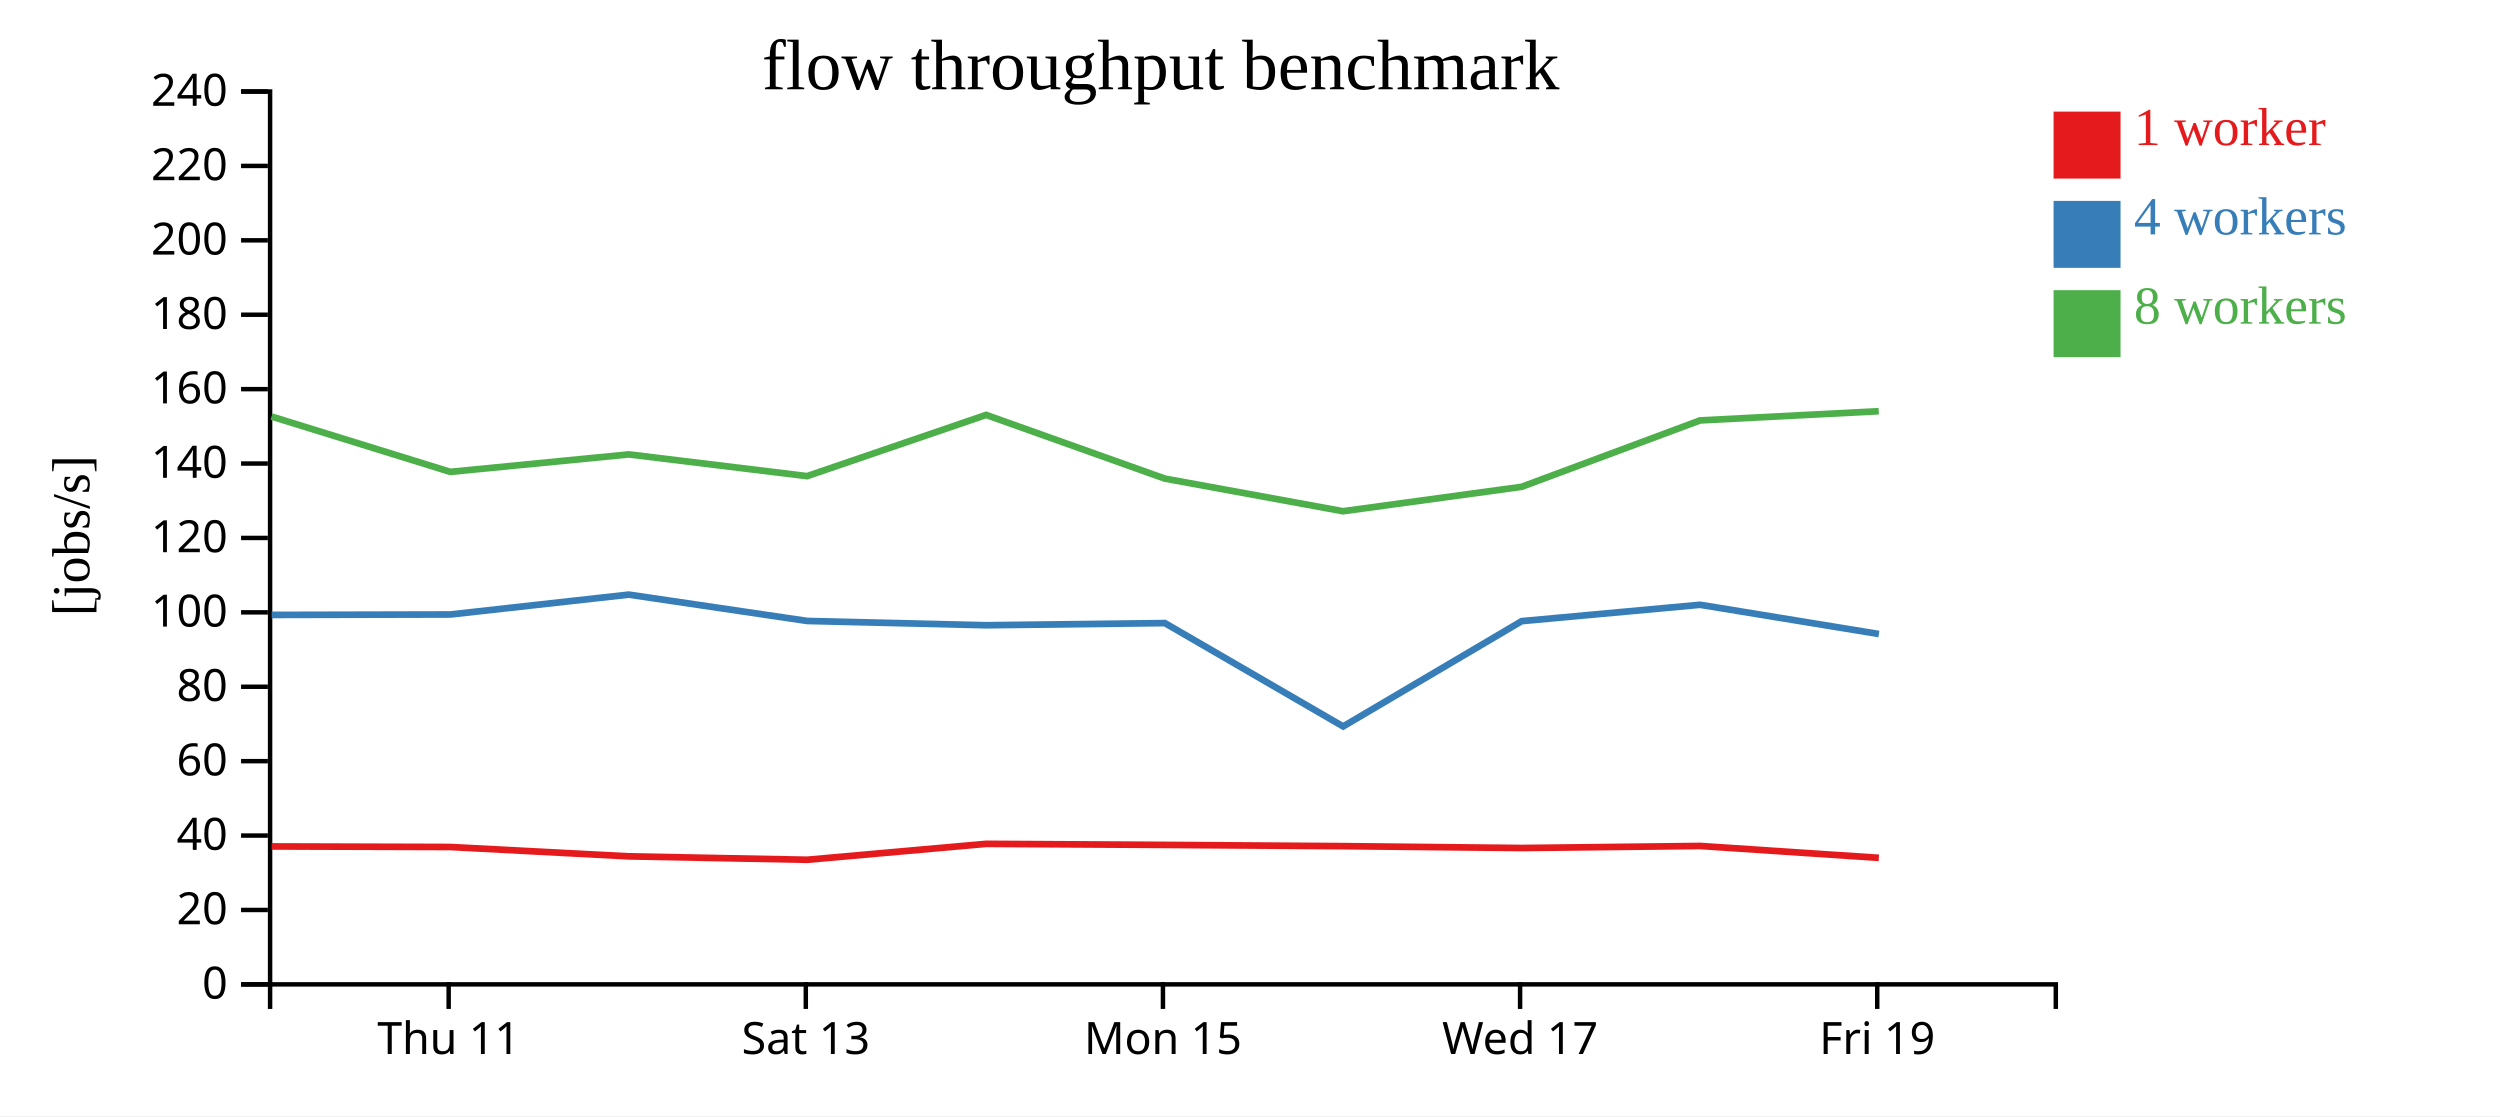
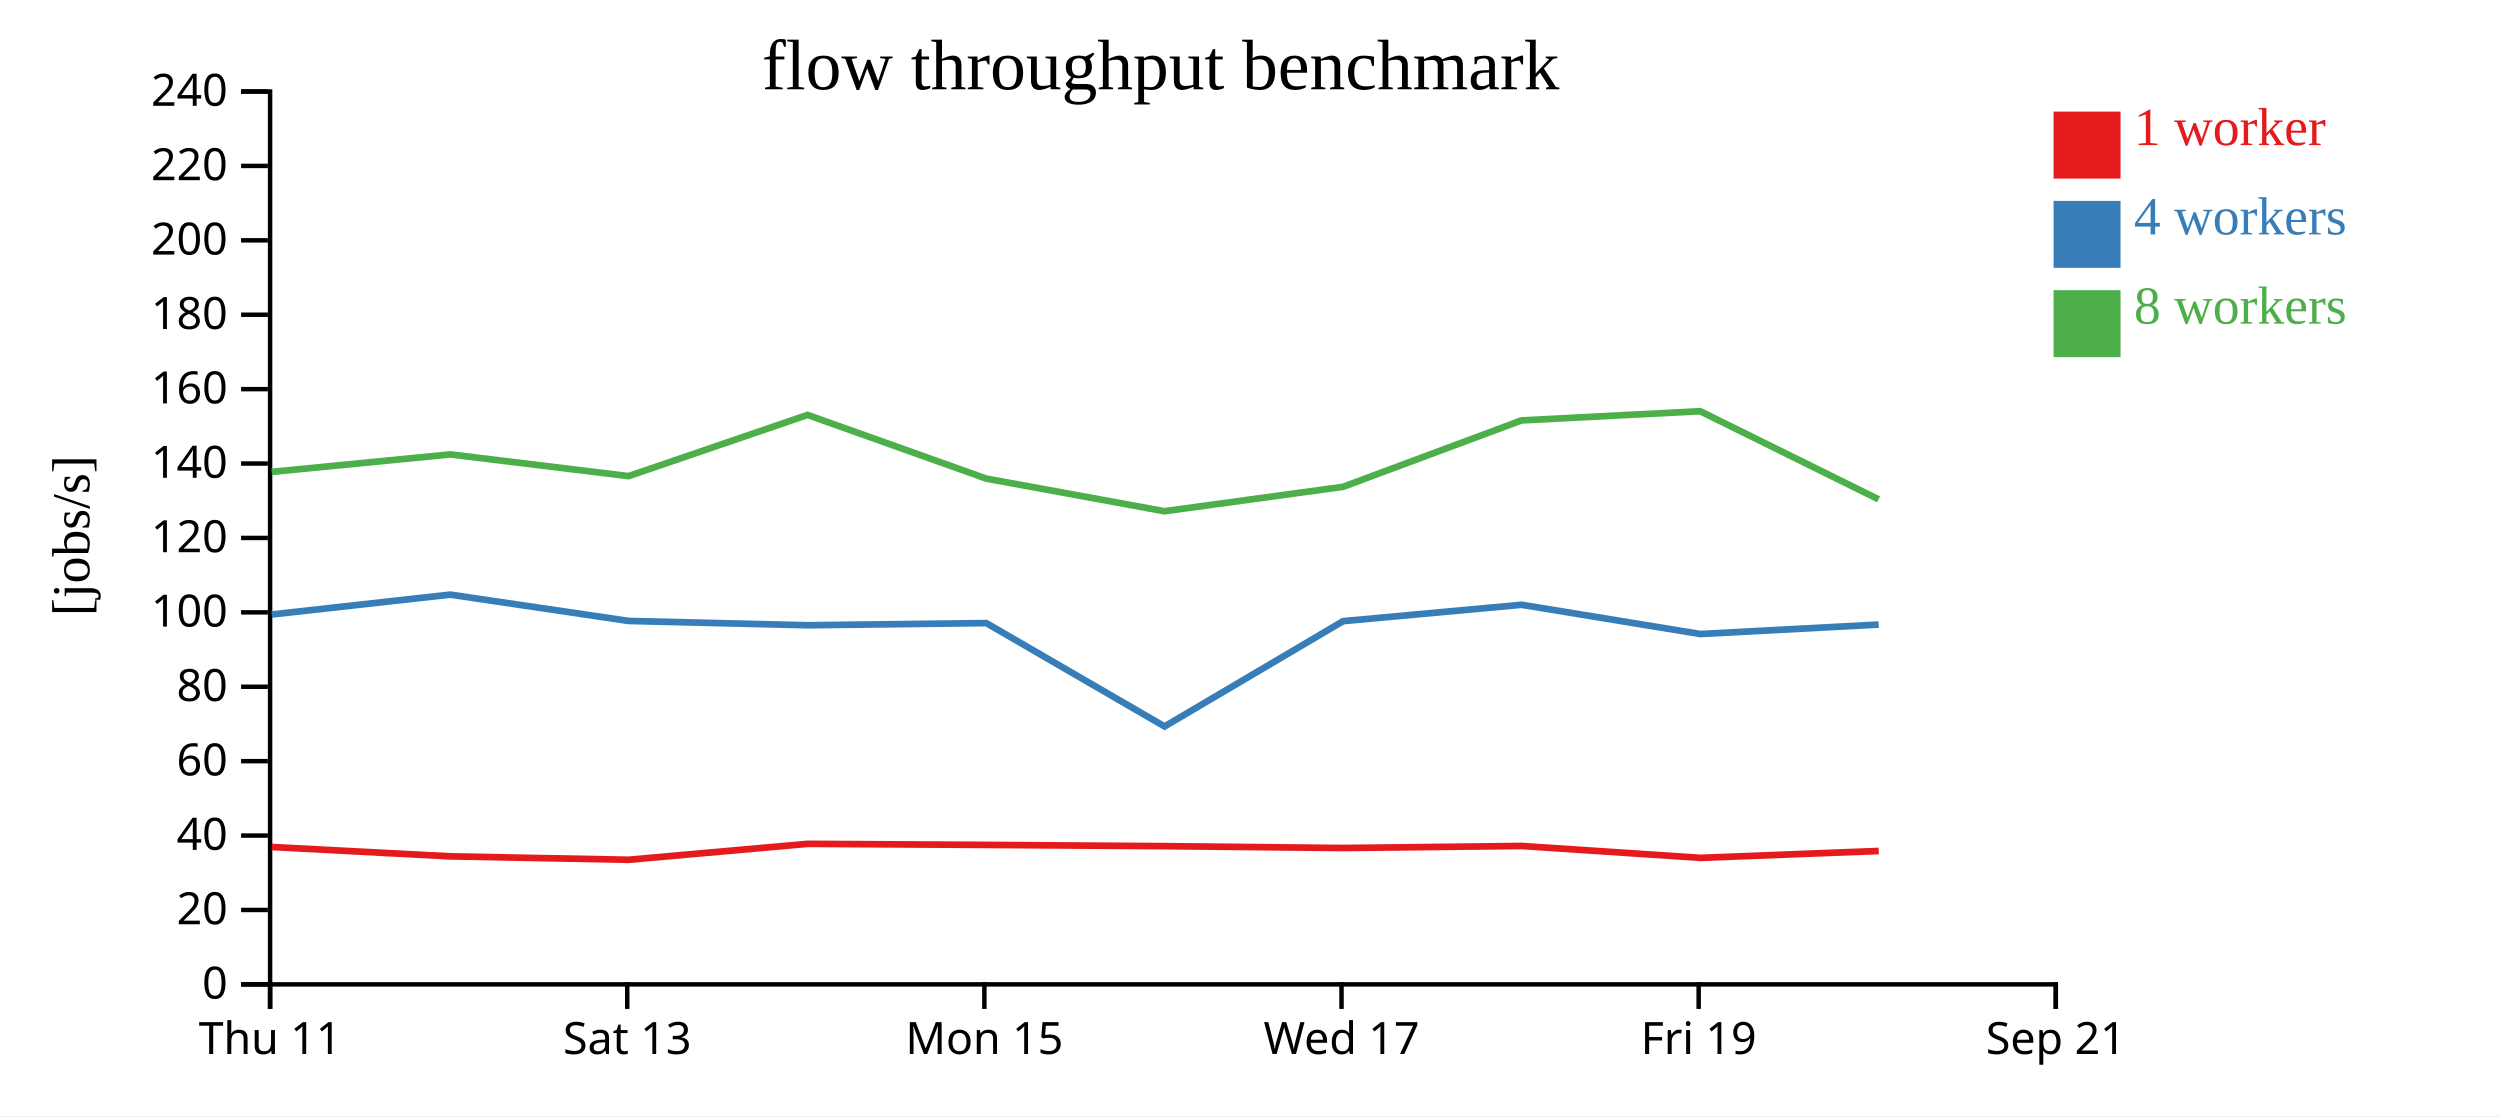
<svg xmlns="http://www.w3.org/2000/svg" width="560" height="250">
  <rect width="100%" height="100%" fill="white" />
  <g transform="translate(60,20)">
    <g transform="translate(0,200)" fill="none" font-size="10" font-family="sans-serif" text-anchor="middle">
      <path class="domain" stroke="currentColor" d="M0.5,6V0.5H400.5V6" />
-       <g class="tick" opacity="1" transform="translate(40.5,0)">
+       <g class="tick" opacity="1" transform="translate(0.5,0)">
        <line stroke="currentColor" y2="6" />
        <text fill="currentColor" y="9" dy="0.71em">Thu 11</text>
      </g>
-       <g class="tick" opacity="1" transform="translate(120.5,0)">
+       <g class="tick" opacity="1" transform="translate(80.5,0)">
        <line stroke="currentColor" y2="6" />
        <text fill="currentColor" y="9" dy="0.71em">Sat 13</text>
      </g>
-       <g class="tick" opacity="1" transform="translate(200.5,0)">
+       <g class="tick" opacity="1" transform="translate(160.5,0)">
        <line stroke="currentColor" y2="6" />
        <text fill="currentColor" y="9" dy="0.71em">Mon 15</text>
      </g>
-       <g class="tick" opacity="1" transform="translate(280.5,0)">
+       <g class="tick" opacity="1" transform="translate(240.5,0)">
        <line stroke="currentColor" y2="6" />
        <text fill="currentColor" y="9" dy="0.71em">Wed 17</text>
      </g>
-       <g class="tick" opacity="1" transform="translate(360.5,0)">
+       <g class="tick" opacity="1" transform="translate(320.5,0)">
        <line stroke="currentColor" y2="6" />
        <text fill="currentColor" y="9" dy="0.71em">Fri 19</text>
+       </g>
+       <g class="tick" opacity="1" transform="translate(400.5,0)">
+         <line stroke="currentColor" y2="6" />
+         <text fill="currentColor" y="9" dy="0.71em">Sep 21</text>
      </g>
    </g>
    <g fill="none" font-size="10" font-family="sans-serif" text-anchor="end">
      <path class="domain" stroke="currentColor" d="M-6,200.5H0.5V0.5H-6" />
      <g class="tick" opacity="1" transform="translate(0,200.5)">
        <line stroke="currentColor" x2="-6" />
        <text fill="currentColor" x="-9" dy="0.32em">0</text>
      </g>
      <g class="tick" opacity="1" transform="translate(0,183.8333)">
        <line stroke="currentColor" x2="-6" />
        <text fill="currentColor" x="-9" dy="0.32em">20</text>
      </g>
      <g class="tick" opacity="1" transform="translate(0,167.1667)">
        <line stroke="currentColor" x2="-6" />
        <text fill="currentColor" x="-9" dy="0.32em">40</text>
      </g>
      <g class="tick" opacity="1" transform="translate(0,150.5)">
        <line stroke="currentColor" x2="-6" />
        <text fill="currentColor" x="-9" dy="0.32em">60</text>
      </g>
      <g class="tick" opacity="1" transform="translate(0,133.8333)">
        <line stroke="currentColor" x2="-6" />
        <text fill="currentColor" x="-9" dy="0.32em">80</text>
      </g>
      <g class="tick" opacity="1" transform="translate(0,117.1667)">
        <line stroke="currentColor" x2="-6" />
        <text fill="currentColor" x="-9" dy="0.32em">100</text>
      </g>
      <g class="tick" opacity="1" transform="translate(0,100.5)">
        <line stroke="currentColor" x2="-6" />
        <text fill="currentColor" x="-9" dy="0.32em">120</text>
      </g>
      <g class="tick" opacity="1" transform="translate(0,83.83333)">
        <line stroke="currentColor" x2="-6" />
        <text fill="currentColor" x="-9" dy="0.32em">140</text>
      </g>
      <g class="tick" opacity="1" transform="translate(0,67.16667)">
        <line stroke="currentColor" x2="-6" />
        <text fill="currentColor" x="-9" dy="0.32em">160</text>
      </g>
      <g class="tick" opacity="1" transform="translate(0,50.5)">
        <line stroke="currentColor" x2="-6" />
        <text fill="currentColor" x="-9" dy="0.32em">180</text>
      </g>
      <g class="tick" opacity="1" transform="translate(0,33.83333)">
        <line stroke="currentColor" x2="-6" />
        <text fill="currentColor" x="-9" dy="0.32em">200</text>
      </g>
      <g class="tick" opacity="1" transform="translate(0,17.16667)">
        <line stroke="currentColor" x2="-6" />
        <text fill="currentColor" x="-9" dy="0.32em">220</text>
      </g>
      <g class="tick" opacity="1" transform="translate(0,0.5)">
        <line stroke="currentColor" x2="-6" />
        <text fill="currentColor" x="-9" dy="0.32em">240</text>
      </g>
    </g>
    <text text-anchor="middle" style="font-size: 12px" transform="rotate(-90)" y="-40" x="-100">[jobs/s]</text>
    <text text-anchor="middle" style="font-size: 16px" y="0" x="200">flow throughput benchmark</text>
-     <path class="line" fill="none" stroke="#e41a1c" stroke-width="1.5" d="M0.848,169.6L40.876,169.728L80.865,171.824L120.809,172.588L160.918,169.021L200.911,169.259L240.823,169.537L280.883,169.955L320.854,169.497L360.86,172.159" />
-     <path class="line" fill="none" stroke="#377eb8" stroke-width="1.5" d="M0.852,117.742L40.867,117.644L80.831,113.194L120.806,119.094L160.905,120.056L200.936,119.573L240.86,142.724L280.862,119.136L320.82,115.472L360.874,122.021" />
-     <path class="line" fill="none" stroke="#4daf4a" stroke-width="1.5" d="M0.825,73.302L40.86,85.699L80.844,81.786L120.792,86.652L160.892,72.942L200.913,87.204L240.815,94.515L280.844,89.047L320.814,74.17L360.838,72.11" />
+     <path class="line" fill="none" stroke="#e41a1c" stroke-width="1.5" d="M0.876,169.728L40.865,171.824L80.809,172.588L120.918,169.021L160.911,169.259L200.823,169.537L240.883,169.955L280.854,169.497L320.86,172.159L360.837,170.62" />
+     <path class="line" fill="none" stroke="#377eb8" stroke-width="1.5" d="M0.867,117.644L40.831,113.194L80.806,119.094L120.905,120.056L160.936,119.573L200.86,142.724L240.862,119.136L280.82,115.472L320.874,122.021L360.82,119.903" />
+     <path class="line" fill="none" stroke="#4daf4a" stroke-width="1.5" d="M0.86,85.699L40.844,81.786L80.792,86.652L120.892,72.942L160.913,87.204L200.815,94.515L240.844,89.047L280.814,74.17L320.838,72.11L360.804,91.85" />
    <rect class="dot" x="400" y="5" width="15" height="15" style="fill: #e41a1c;" />
    <rect class="dot" x="400" y="25" width="15" height="15" style="fill: #377eb8;" />
    <rect class="dot" x="400" y="45" width="15" height="15" style="fill: #4daf4a;" />
    <text class="label" x="418" y="12.5" style="fill: #e41a1c; alignment-baseline: middle;" text-anchor="left">1 worker</text>
    <text class="label" x="418" y="32.5" style="fill: #377eb8; alignment-baseline: middle;" text-anchor="left">4 workers</text>
    <text class="label" x="418" y="52.5" style="fill: #4daf4a; alignment-baseline: middle;" text-anchor="left">8 workers</text>
  </g>
</svg>
